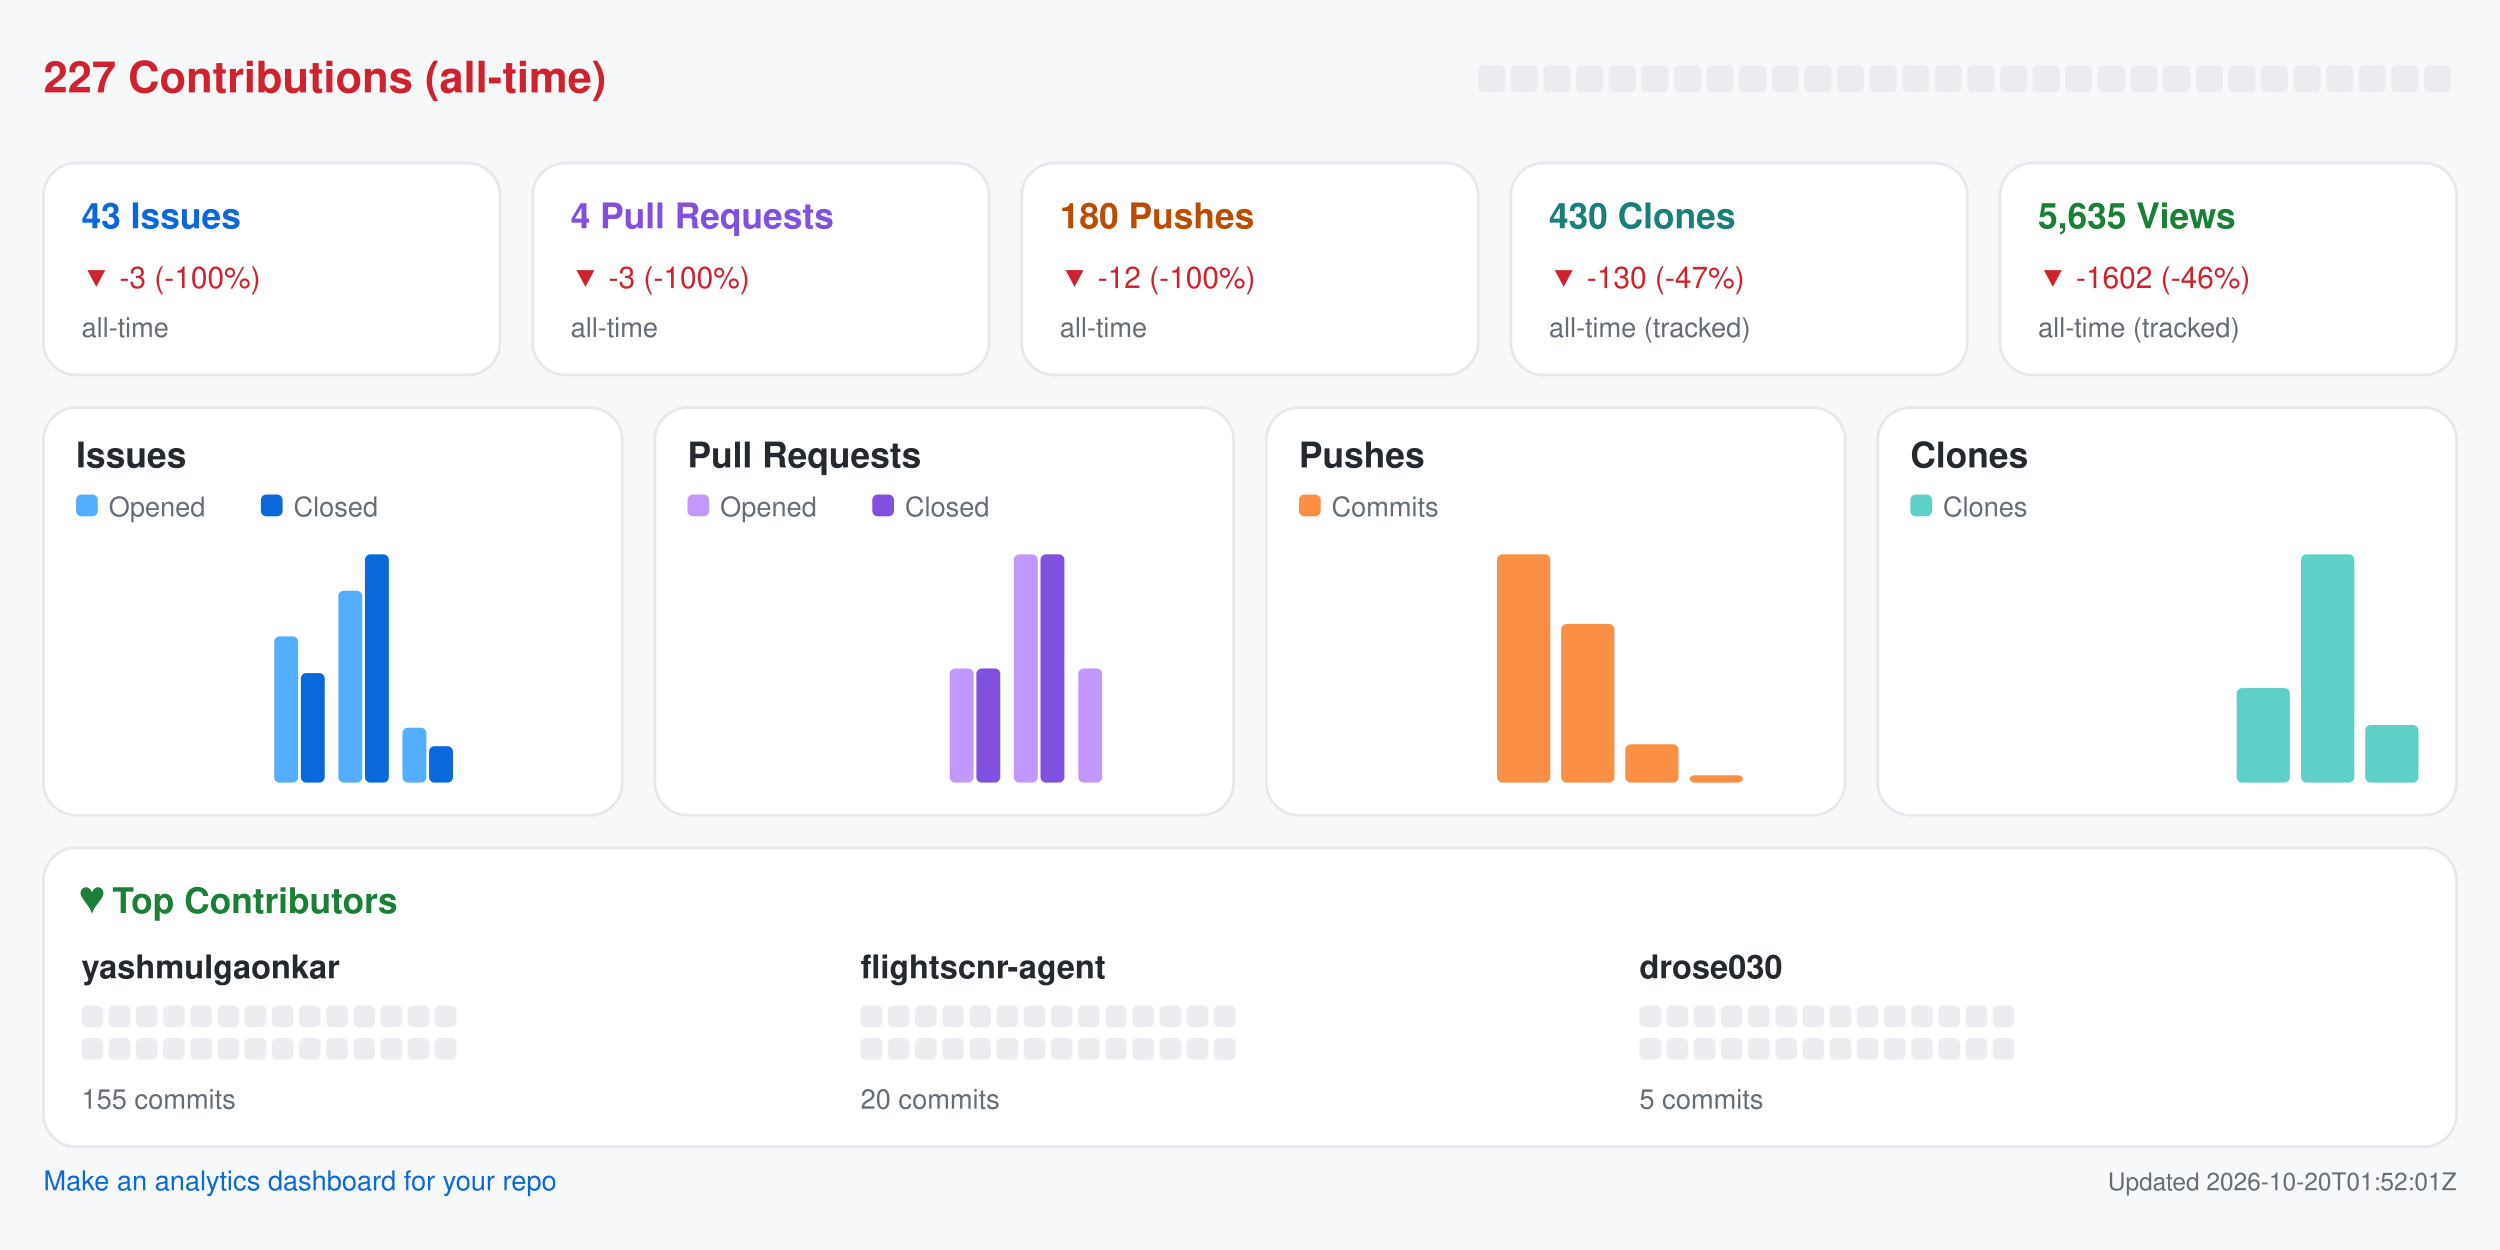
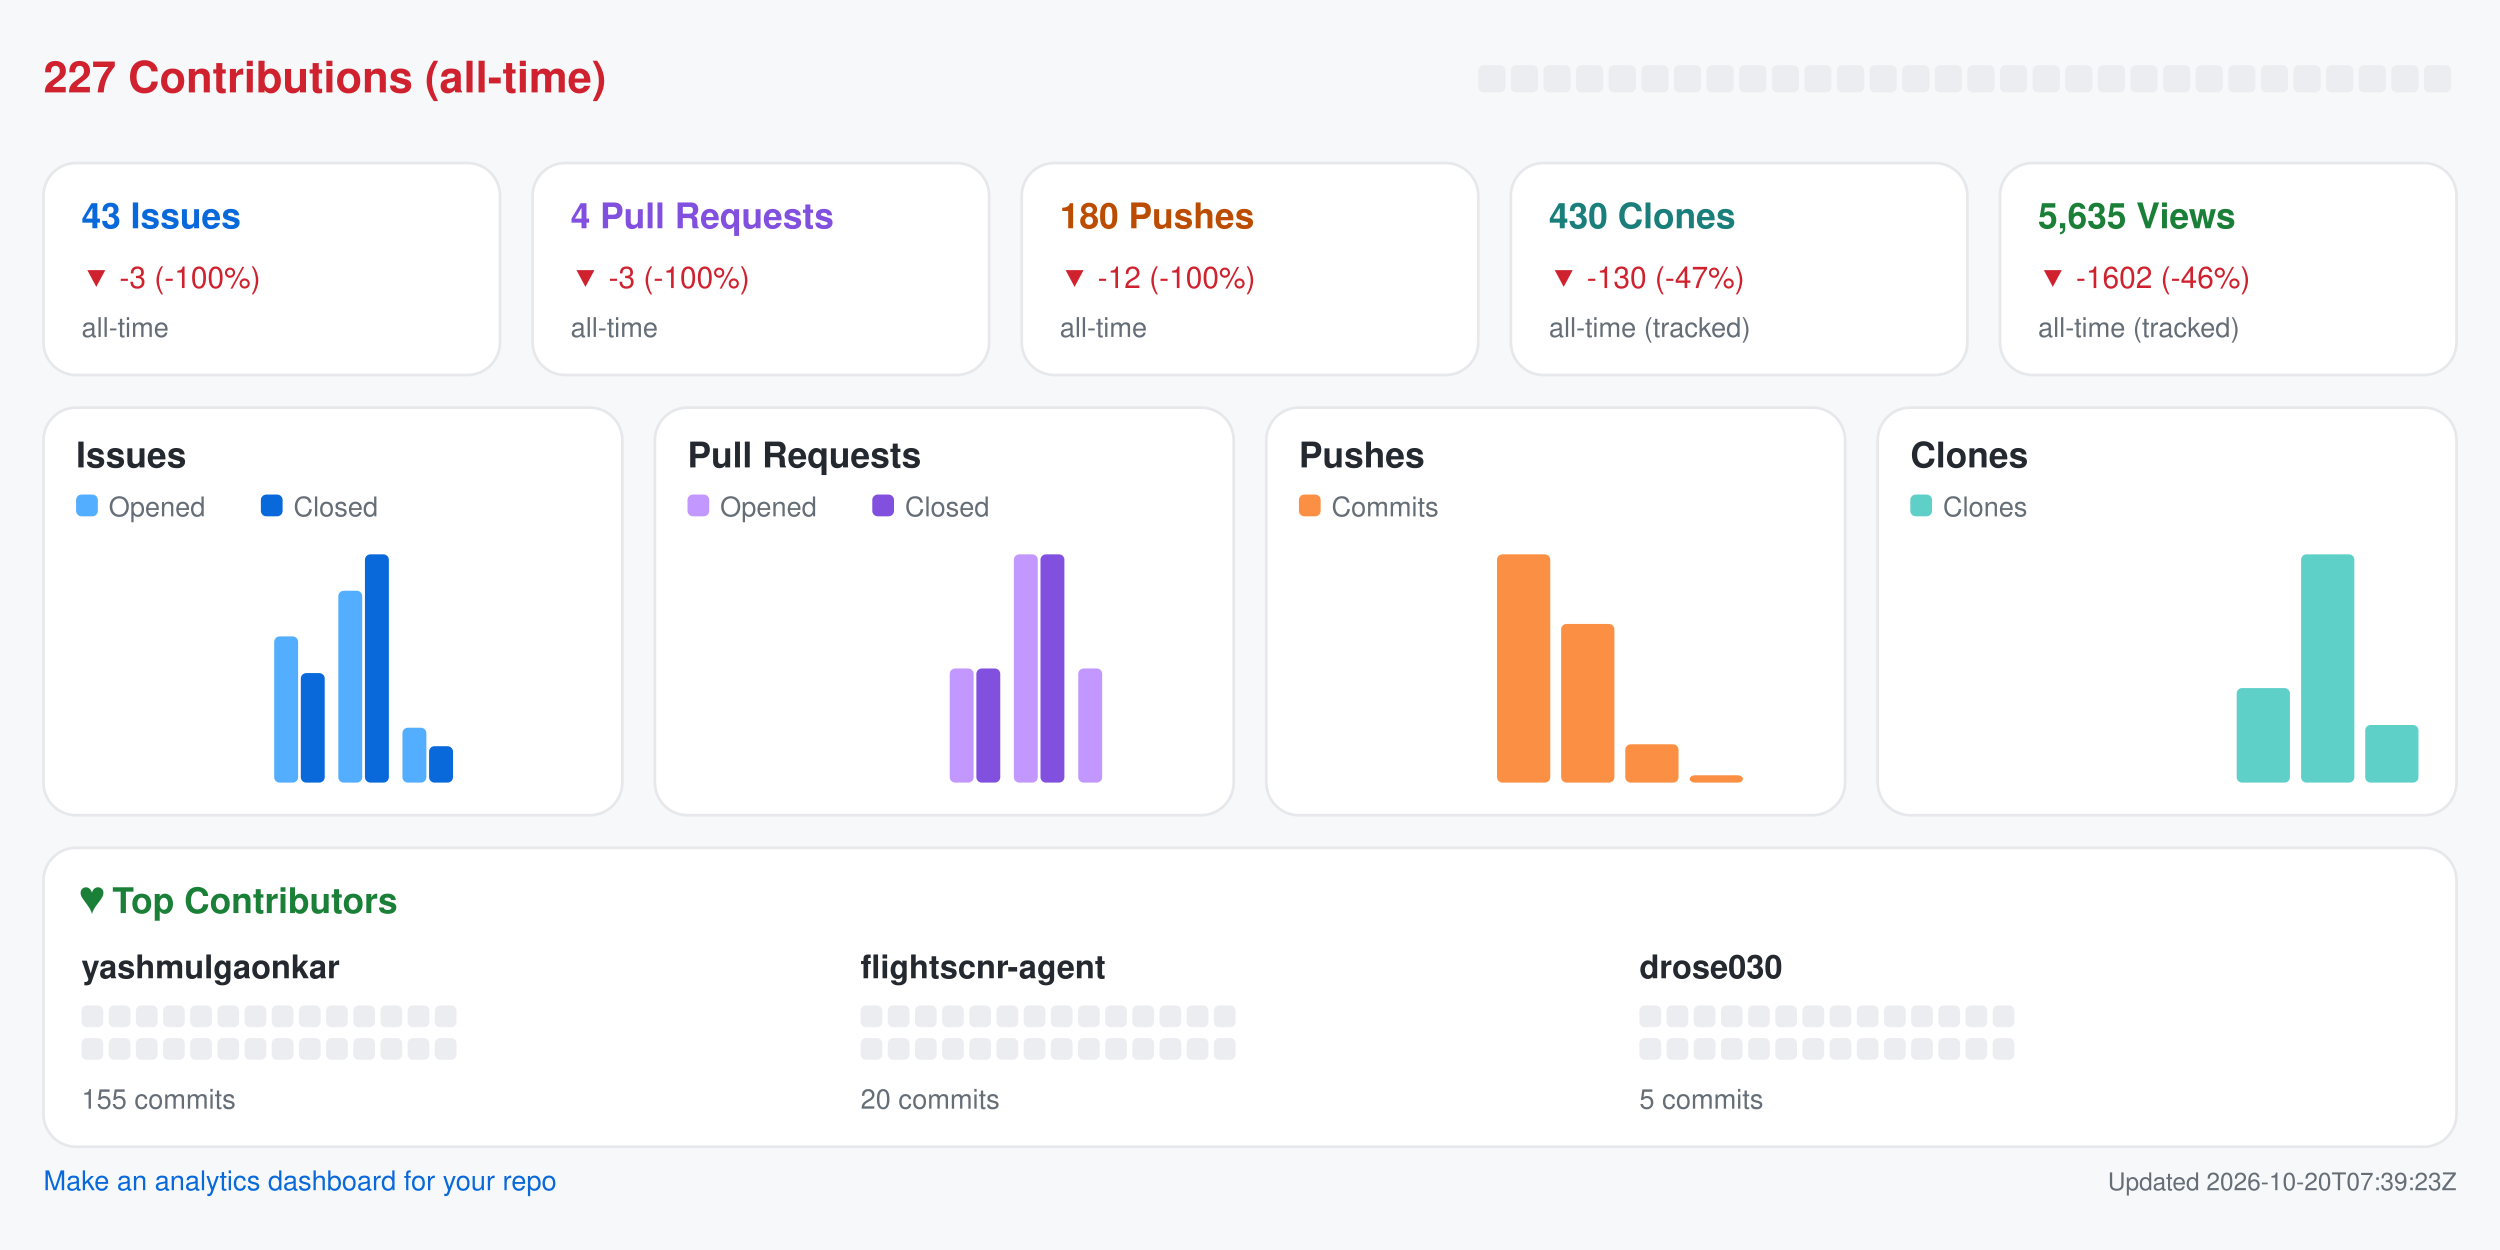
<svg xmlns="http://www.w3.org/2000/svg" width="920" height="460" viewBox="0 0 920 460" role="img" aria-label="Repository analytics for yashmulgaonkar/FlightScnr">
  <rect x="0.0" y="0.0" width="920.0" height="460.0" rx="0" fill="#f6f8fa" />
  <text x="16.0" y="34.0" fill="#cf222e" font-size="16" font-family="-apple-system,BlinkMacSystemFont,Segoe UI,Helvetica,Arial,sans-serif" font-weight="600" text-anchor="start">227 Contributions (all-time)</text>
  <rect x="544.0" y="24.0" width="10.0" height="10.0" rx="2" fill="#ebedf0" />
  <rect x="556.0" y="24.0" width="10.0" height="10.0" rx="2" fill="#ebedf0" />
  <rect x="568.0" y="24.0" width="10.0" height="10.0" rx="2" fill="#ebedf0" />
  <rect x="580.0" y="24.0" width="10.0" height="10.0" rx="2" fill="#ebedf0" />
  <rect x="592.0" y="24.0" width="10.0" height="10.0" rx="2" fill="#ebedf0" />
  <rect x="604.0" y="24.0" width="10.0" height="10.0" rx="2" fill="#ebedf0" />
  <rect x="616.0" y="24.0" width="10.0" height="10.0" rx="2" fill="#ebedf0" />
  <rect x="628.0" y="24.0" width="10.0" height="10.0" rx="2" fill="#ebedf0" />
  <rect x="640.0" y="24.0" width="10.0" height="10.0" rx="2" fill="#ebedf0" />
  <rect x="652.0" y="24.0" width="10.0" height="10.0" rx="2" fill="#ebedf0" />
  <rect x="664.0" y="24.0" width="10.0" height="10.0" rx="2" fill="#ebedf0" />
  <rect x="676.0" y="24.0" width="10.0" height="10.0" rx="2" fill="#ebedf0" />
  <rect x="688.0" y="24.0" width="10.0" height="10.0" rx="2" fill="#ebedf0" />
  <rect x="700.0" y="24.0" width="10.0" height="10.0" rx="2" fill="#ebedf0" />
  <rect x="712.0" y="24.0" width="10.0" height="10.0" rx="2" fill="#ebedf0" />
  <rect x="724.0" y="24.0" width="10.0" height="10.0" rx="2" fill="#ebedf0" />
  <rect x="736.0" y="24.0" width="10.0" height="10.0" rx="2" fill="#ebedf0" />
  <rect x="748.0" y="24.0" width="10.0" height="10.0" rx="2" fill="#ebedf0" />
  <rect x="760.0" y="24.0" width="10.0" height="10.0" rx="2" fill="#ebedf0" />
  <rect x="772.0" y="24.0" width="10.0" height="10.0" rx="2" fill="#ebedf0" />
  <rect x="784.0" y="24.0" width="10.0" height="10.0" rx="2" fill="#ebedf0" />
  <rect x="796.0" y="24.0" width="10.0" height="10.0" rx="2" fill="#ebedf0" />
  <rect x="808.0" y="24.0" width="10.0" height="10.0" rx="2" fill="#ebedf0" />
  <rect x="820.0" y="24.0" width="10.0" height="10.0" rx="2" fill="#ebedf0" />
  <rect x="832.0" y="24.0" width="10.0" height="10.0" rx="2" fill="#ebedf0" />
  <rect x="844.0" y="24.0" width="10.0" height="10.0" rx="2" fill="#ebedf0" />
  <rect x="856.0" y="24.0" width="10.0" height="10.0" rx="2" fill="#ebedf0" />
  <rect x="868.0" y="24.0" width="10.0" height="10.0" rx="2" fill="#ebedf0" />
  <rect x="880.0" y="24.0" width="10.0" height="10.0" rx="2" fill="#ebedf0" />
  <rect x="892.0" y="24.0" width="10.0" height="10.0" rx="2" fill="#ebedf0" />
  <rect x="16.0" y="60.0" width="168.0" height="78.0" rx="12" fill="#ffffff" stroke="#e6e8eb" />
  <text x="30.0" y="84.0" fill="#0969da" font-size="13" font-family="-apple-system,BlinkMacSystemFont,Segoe UI,Helvetica,Arial,sans-serif" font-weight="600" text-anchor="start">43 Issues</text>
  <text x="30.0" y="106.0" fill="#cf222e" font-size="11" font-family="-apple-system,BlinkMacSystemFont,Segoe UI,Helvetica,Arial,sans-serif" font-weight="400" text-anchor="start">▼ -3 (-100%)</text>
  <text x="30.0" y="124.0" fill="#656d76" font-size="10" font-family="-apple-system,BlinkMacSystemFont,Segoe UI,Helvetica,Arial,sans-serif" font-weight="400" text-anchor="start">all-time</text>
  <rect x="196.0" y="60.0" width="168.0" height="78.0" rx="12" fill="#ffffff" stroke="#e6e8eb" />
  <text x="210.0" y="84.0" fill="#8250df" font-size="13" font-family="-apple-system,BlinkMacSystemFont,Segoe UI,Helvetica,Arial,sans-serif" font-weight="600" text-anchor="start">4 Pull Requests</text>
  <text x="210.0" y="106.0" fill="#cf222e" font-size="11" font-family="-apple-system,BlinkMacSystemFont,Segoe UI,Helvetica,Arial,sans-serif" font-weight="400" text-anchor="start">▼ -3 (-100%)</text>
  <text x="210.0" y="124.0" fill="#656d76" font-size="10" font-family="-apple-system,BlinkMacSystemFont,Segoe UI,Helvetica,Arial,sans-serif" font-weight="400" text-anchor="start">all-time</text>
  <rect x="376.0" y="60.0" width="168.0" height="78.0" rx="12" fill="#ffffff" stroke="#e6e8eb" />
  <text x="390.0" y="84.0" fill="#bc4c00" font-size="13" font-family="-apple-system,BlinkMacSystemFont,Segoe UI,Helvetica,Arial,sans-serif" font-weight="600" text-anchor="start">180 Pushes</text>
  <text x="390.0" y="106.0" fill="#cf222e" font-size="11" font-family="-apple-system,BlinkMacSystemFont,Segoe UI,Helvetica,Arial,sans-serif" font-weight="400" text-anchor="start">▼ -12 (-100%)</text>
  <text x="390.0" y="124.0" fill="#656d76" font-size="10" font-family="-apple-system,BlinkMacSystemFont,Segoe UI,Helvetica,Arial,sans-serif" font-weight="400" text-anchor="start">all-time</text>
  <rect x="556.0" y="60.0" width="168.0" height="78.0" rx="12" fill="#ffffff" stroke="#e6e8eb" />
  <text x="570.0" y="84.0" fill="#1a7f7a" font-size="13" font-family="-apple-system,BlinkMacSystemFont,Segoe UI,Helvetica,Arial,sans-serif" font-weight="600" text-anchor="start">430 Clones</text>
  <text x="570.0" y="106.0" fill="#cf222e" font-size="11" font-family="-apple-system,BlinkMacSystemFont,Segoe UI,Helvetica,Arial,sans-serif" font-weight="400" text-anchor="start">▼ -130 (-47%)</text>
  <text x="570.0" y="124.0" fill="#656d76" font-size="10" font-family="-apple-system,BlinkMacSystemFont,Segoe UI,Helvetica,Arial,sans-serif" font-weight="400" text-anchor="start">all-time (tracked)</text>
  <rect x="736.0" y="60.0" width="168.0" height="78.0" rx="12" fill="#ffffff" stroke="#e6e8eb" />
  <text x="750.0" y="84.0" fill="#1a7f37" font-size="13" font-family="-apple-system,BlinkMacSystemFont,Segoe UI,Helvetica,Arial,sans-serif" font-weight="600" text-anchor="start">5,635 Views</text>
  <text x="750.0" y="106.0" fill="#cf222e" font-size="11" font-family="-apple-system,BlinkMacSystemFont,Segoe UI,Helvetica,Arial,sans-serif" font-weight="400" text-anchor="start">▼ -1602 (-46%)</text>
  <text x="750.0" y="124.0" fill="#656d76" font-size="10" font-family="-apple-system,BlinkMacSystemFont,Segoe UI,Helvetica,Arial,sans-serif" font-weight="400" text-anchor="start">all-time (tracked)</text>
  <rect x="16.0" y="150.0" width="213.0" height="150.0" rx="12" fill="#ffffff" stroke="#e6e8eb" />
  <text x="28.0" y="172.0" fill="#24292f" font-size="13" font-family="-apple-system,BlinkMacSystemFont,Segoe UI,Helvetica,Arial,sans-serif" font-weight="600" text-anchor="start">Issues</text>
  <rect x="28.0" y="182.0" width="8.0" height="8.0" rx="2" fill="#54aeff" />
  <text x="40.0" y="190.0" fill="#656d76" font-size="10" font-family="-apple-system,BlinkMacSystemFont,Segoe UI,Helvetica,Arial,sans-serif" font-weight="400" text-anchor="start">Opened</text>
  <rect x="96.0" y="182.0" width="8.0" height="8.0" rx="2" fill="#0969da" />
  <text x="108.0" y="190.0" fill="#656d76" font-size="10" font-family="-apple-system,BlinkMacSystemFont,Segoe UI,Helvetica,Arial,sans-serif" font-weight="400" text-anchor="start">Closed</text>
  <rect x="30.0" y="288.0" width="8.8" height="0.0" rx="2" fill="#54aeff" />
  <rect x="39.8" y="288.0" width="8.8" height="0.0" rx="2" fill="#0969da" />
  <rect x="53.6" y="288.0" width="8.8" height="0.0" rx="2" fill="#54aeff" />
  <rect x="63.4" y="288.0" width="8.8" height="0.0" rx="2" fill="#0969da" />
  <rect x="77.2" y="288.0" width="8.8" height="0.0" rx="2" fill="#54aeff" />
  <rect x="87.1" y="288.0" width="8.8" height="0.0" rx="2" fill="#0969da" />
  <rect x="100.9" y="234.2" width="8.8" height="53.8" rx="2" fill="#54aeff" />
  <rect x="110.7" y="247.7" width="8.8" height="40.3" rx="2" fill="#0969da" />
  <rect x="124.5" y="217.4" width="8.8" height="70.6" rx="2" fill="#54aeff" />
  <rect x="134.3" y="204.0" width="8.8" height="84.0" rx="2" fill="#0969da" />
  <rect x="148.1" y="267.8" width="8.8" height="20.2" rx="2" fill="#54aeff" />
  <rect x="157.9" y="274.6" width="8.8" height="13.4" rx="2" fill="#0969da" />
  <rect x="171.8" y="288.0" width="8.8" height="0.0" rx="2" fill="#54aeff" />
  <rect x="181.6" y="288.0" width="8.8" height="0.0" rx="2" fill="#0969da" />
  <rect x="195.4" y="288.0" width="8.8" height="0.0" rx="2" fill="#54aeff" />
  <rect x="205.2" y="288.0" width="8.8" height="0.0" rx="2" fill="#0969da" />
  <rect x="241.0" y="150.0" width="213.0" height="150.0" rx="12" fill="#ffffff" stroke="#e6e8eb" />
  <text x="253.0" y="172.0" fill="#24292f" font-size="13" font-family="-apple-system,BlinkMacSystemFont,Segoe UI,Helvetica,Arial,sans-serif" font-weight="600" text-anchor="start">Pull Requests</text>
  <rect x="253.0" y="182.0" width="8.0" height="8.0" rx="2" fill="#c297ff" />
  <text x="265.0" y="190.0" fill="#656d76" font-size="10" font-family="-apple-system,BlinkMacSystemFont,Segoe UI,Helvetica,Arial,sans-serif" font-weight="400" text-anchor="start">Opened</text>
  <rect x="321.0" y="182.0" width="8.0" height="8.0" rx="2" fill="#8250df" />
  <text x="333.0" y="190.0" fill="#656d76" font-size="10" font-family="-apple-system,BlinkMacSystemFont,Segoe UI,Helvetica,Arial,sans-serif" font-weight="400" text-anchor="start">Closed</text>
  <rect x="255.0" y="288.0" width="8.8" height="0.0" rx="2" fill="#c297ff" />
  <rect x="264.8" y="288.0" width="8.8" height="0.0" rx="2" fill="#8250df" />
  <rect x="278.6" y="288.0" width="8.8" height="0.0" rx="2" fill="#c297ff" />
  <rect x="288.4" y="288.0" width="8.8" height="0.0" rx="2" fill="#8250df" />
  <rect x="302.2" y="288.0" width="8.8" height="0.0" rx="2" fill="#c297ff" />
  <rect x="312.1" y="288.0" width="8.8" height="0.0" rx="2" fill="#8250df" />
  <rect x="325.9" y="288.0" width="8.8" height="0.0" rx="2" fill="#c297ff" />
  <rect x="335.7" y="288.0" width="8.8" height="0.0" rx="2" fill="#8250df" />
  <rect x="349.5" y="246.0" width="8.8" height="42.0" rx="2" fill="#c297ff" />
  <rect x="359.3" y="246.0" width="8.8" height="42.0" rx="2" fill="#8250df" />
  <rect x="373.1" y="204.0" width="8.8" height="84.0" rx="2" fill="#c297ff" />
  <rect x="382.9" y="204.0" width="8.8" height="84.0" rx="2" fill="#8250df" />
  <rect x="396.8" y="246.0" width="8.8" height="42.0" rx="2" fill="#c297ff" />
  <rect x="406.6" y="288.0" width="8.8" height="0.0" rx="2" fill="#8250df" />
  <rect x="420.4" y="288.0" width="8.8" height="0.0" rx="2" fill="#c297ff" />
  <rect x="430.2" y="288.0" width="8.8" height="0.0" rx="2" fill="#8250df" />
  <rect x="466.0" y="150.0" width="213.0" height="150.0" rx="12" fill="#ffffff" stroke="#e6e8eb" />
  <text x="478.0" y="172.0" fill="#24292f" font-size="13" font-family="-apple-system,BlinkMacSystemFont,Segoe UI,Helvetica,Arial,sans-serif" font-weight="600" text-anchor="start">Pushes</text>
  <rect x="478.0" y="182.0" width="8.0" height="8.0" rx="2" fill="#fb8f44" />
  <text x="490.0" y="190.0" fill="#656d76" font-size="10" font-family="-apple-system,BlinkMacSystemFont,Segoe UI,Helvetica,Arial,sans-serif" font-weight="400" text-anchor="start">Commits</text>
  <rect x="480.0" y="288.0" width="19.6" height="0.0" rx="2" fill="#fb8f44" />
  <rect x="503.6" y="288.0" width="19.6" height="0.0" rx="2" fill="#fb8f44" />
  <rect x="527.2" y="288.0" width="19.6" height="0.0" rx="2" fill="#fb8f44" />
  <rect x="550.9" y="204.0" width="19.6" height="84.0" rx="2" fill="#fb8f44" />
  <rect x="574.5" y="229.6" width="19.6" height="58.4" rx="2" fill="#fb8f44" />
  <rect x="598.1" y="273.9" width="19.6" height="14.1" rx="2" fill="#fb8f44" />
  <rect x="621.8" y="285.3" width="19.6" height="2.7" rx="2" fill="#fb8f44" />
  <rect x="645.4" y="288.0" width="19.6" height="0.0" rx="2" fill="#fb8f44" />
  <rect x="691.0" y="150.0" width="213.0" height="150.0" rx="12" fill="#ffffff" stroke="#e6e8eb" />
  <text x="703.0" y="172.0" fill="#24292f" font-size="13" font-family="-apple-system,BlinkMacSystemFont,Segoe UI,Helvetica,Arial,sans-serif" font-weight="600" text-anchor="start">Clones</text>
  <rect x="703.0" y="182.0" width="8.0" height="8.0" rx="2" fill="#5fd0c8" />
  <text x="715.0" y="190.0" fill="#656d76" font-size="10" font-family="-apple-system,BlinkMacSystemFont,Segoe UI,Helvetica,Arial,sans-serif" font-weight="400" text-anchor="start">Clones</text>
  <rect x="705.0" y="288.0" width="19.6" height="0.0" rx="2" fill="#5fd0c8" />
  <rect x="728.6" y="288.0" width="19.6" height="0.0" rx="2" fill="#5fd0c8" />
  <rect x="752.2" y="288.0" width="19.6" height="0.0" rx="2" fill="#5fd0c8" />
  <rect x="775.9" y="288.0" width="19.6" height="0.0" rx="2" fill="#5fd0c8" />
  <rect x="799.5" y="288.0" width="19.6" height="0.0" rx="2" fill="#5fd0c8" />
  <rect x="823.1" y="253.2" width="19.6" height="34.8" rx="2" fill="#5fd0c8" />
  <rect x="846.8" y="204.0" width="19.6" height="84.0" rx="2" fill="#5fd0c8" />
  <rect x="870.4" y="266.8" width="19.6" height="21.2" rx="2" fill="#5fd0c8" />
  <rect x="16.0" y="312.0" width="888.0" height="110.0" rx="12" fill="#ffffff" stroke="#e6e8eb" />
  <text x="30.0" y="336.0" fill="#1a7f37" font-size="13" font-family="-apple-system,BlinkMacSystemFont,Segoe UI,Helvetica,Arial,sans-serif" font-weight="600" text-anchor="start">♥  Top Contributors</text>
  <text x="30.0" y="360.0" fill="#24292f" font-size="12" font-family="-apple-system,BlinkMacSystemFont,Segoe UI,Helvetica,Arial,sans-serif" font-weight="600" text-anchor="start">yashmulgaonkar</text>
  <rect x="30.0" y="370.0" width="8.0" height="8.0" rx="2" fill="#ebedf0" />
  <rect x="40.0" y="370.0" width="8.0" height="8.0" rx="2" fill="#ebedf0" />
  <rect x="50.0" y="370.0" width="8.0" height="8.0" rx="2" fill="#ebedf0" />
  <rect x="60.0" y="370.0" width="8.0" height="8.0" rx="2" fill="#ebedf0" />
  <rect x="70.0" y="370.0" width="8.0" height="8.0" rx="2" fill="#ebedf0" />
  <rect x="80.0" y="370.0" width="8.0" height="8.0" rx="2" fill="#ebedf0" />
  <rect x="90.0" y="370.0" width="8.0" height="8.0" rx="2" fill="#ebedf0" />
  <rect x="100.0" y="370.0" width="8.0" height="8.0" rx="2" fill="#ebedf0" />
  <rect x="110.0" y="370.0" width="8.0" height="8.0" rx="2" fill="#ebedf0" />
  <rect x="120.0" y="370.0" width="8.0" height="8.0" rx="2" fill="#ebedf0" />
  <rect x="130.0" y="370.0" width="8.0" height="8.0" rx="2" fill="#ebedf0" />
  <rect x="140.0" y="370.0" width="8.0" height="8.0" rx="2" fill="#ebedf0" />
  <rect x="150.0" y="370.0" width="8.0" height="8.0" rx="2" fill="#ebedf0" />
  <rect x="160.0" y="370.0" width="8.0" height="8.0" rx="2" fill="#ebedf0" />
  <rect x="30.0" y="382.0" width="8.0" height="8.0" rx="2" fill="#ebedf0" />
  <rect x="40.0" y="382.0" width="8.0" height="8.0" rx="2" fill="#ebedf0" />
  <rect x="50.0" y="382.0" width="8.0" height="8.0" rx="2" fill="#ebedf0" />
  <rect x="60.0" y="382.0" width="8.0" height="8.0" rx="2" fill="#ebedf0" />
  <rect x="70.0" y="382.0" width="8.0" height="8.0" rx="2" fill="#ebedf0" />
  <rect x="80.0" y="382.0" width="8.0" height="8.0" rx="2" fill="#ebedf0" />
  <rect x="90.0" y="382.0" width="8.0" height="8.0" rx="2" fill="#ebedf0" />
  <rect x="100.0" y="382.0" width="8.0" height="8.0" rx="2" fill="#ebedf0" />
  <rect x="110.0" y="382.0" width="8.0" height="8.0" rx="2" fill="#ebedf0" />
  <rect x="120.0" y="382.0" width="8.0" height="8.0" rx="2" fill="#ebedf0" />
  <rect x="130.0" y="382.0" width="8.0" height="8.0" rx="2" fill="#ebedf0" />
  <rect x="140.0" y="382.0" width="8.0" height="8.0" rx="2" fill="#ebedf0" />
  <rect x="150.0" y="382.0" width="8.0" height="8.0" rx="2" fill="#ebedf0" />
  <rect x="160.0" y="382.0" width="8.0" height="8.0" rx="2" fill="#ebedf0" />
  <text x="30.0" y="408.0" fill="#656d76" font-size="10" font-family="-apple-system,BlinkMacSystemFont,Segoe UI,Helvetica,Arial,sans-serif" font-weight="400" text-anchor="start">155 commits</text>
  <text x="316.7" y="360.0" fill="#24292f" font-size="12" font-family="-apple-system,BlinkMacSystemFont,Segoe UI,Helvetica,Arial,sans-serif" font-weight="600" text-anchor="start">flightscnr-agent</text>
  <rect x="316.7" y="370.0" width="8.0" height="8.0" rx="2" fill="#ebedf0" />
  <rect x="326.7" y="370.0" width="8.0" height="8.0" rx="2" fill="#ebedf0" />
  <rect x="336.7" y="370.0" width="8.0" height="8.0" rx="2" fill="#ebedf0" />
  <rect x="346.7" y="370.0" width="8.0" height="8.0" rx="2" fill="#ebedf0" />
  <rect x="356.7" y="370.0" width="8.0" height="8.0" rx="2" fill="#ebedf0" />
  <rect x="366.7" y="370.0" width="8.0" height="8.0" rx="2" fill="#ebedf0" />
  <rect x="376.7" y="370.0" width="8.0" height="8.0" rx="2" fill="#ebedf0" />
  <rect x="386.7" y="370.0" width="8.0" height="8.0" rx="2" fill="#ebedf0" />
  <rect x="396.7" y="370.0" width="8.0" height="8.0" rx="2" fill="#ebedf0" />
  <rect x="406.7" y="370.0" width="8.0" height="8.0" rx="2" fill="#ebedf0" />
  <rect x="416.7" y="370.0" width="8.0" height="8.0" rx="2" fill="#ebedf0" />
  <rect x="426.7" y="370.0" width="8.0" height="8.0" rx="2" fill="#ebedf0" />
  <rect x="436.7" y="370.0" width="8.0" height="8.0" rx="2" fill="#ebedf0" />
  <rect x="446.7" y="370.0" width="8.0" height="8.0" rx="2" fill="#ebedf0" />
  <rect x="316.7" y="382.0" width="8.0" height="8.0" rx="2" fill="#ebedf0" />
  <rect x="326.7" y="382.0" width="8.0" height="8.0" rx="2" fill="#ebedf0" />
  <rect x="336.7" y="382.0" width="8.0" height="8.0" rx="2" fill="#ebedf0" />
  <rect x="346.7" y="382.0" width="8.0" height="8.0" rx="2" fill="#ebedf0" />
  <rect x="356.7" y="382.0" width="8.0" height="8.0" rx="2" fill="#ebedf0" />
  <rect x="366.7" y="382.0" width="8.0" height="8.0" rx="2" fill="#ebedf0" />
  <rect x="376.7" y="382.0" width="8.0" height="8.0" rx="2" fill="#ebedf0" />
  <rect x="386.7" y="382.0" width="8.0" height="8.0" rx="2" fill="#ebedf0" />
  <rect x="396.7" y="382.0" width="8.0" height="8.0" rx="2" fill="#ebedf0" />
  <rect x="406.7" y="382.0" width="8.0" height="8.0" rx="2" fill="#ebedf0" />
  <rect x="416.7" y="382.0" width="8.0" height="8.0" rx="2" fill="#ebedf0" />
  <rect x="426.7" y="382.0" width="8.0" height="8.0" rx="2" fill="#ebedf0" />
  <rect x="436.7" y="382.0" width="8.0" height="8.0" rx="2" fill="#ebedf0" />
  <rect x="446.7" y="382.0" width="8.0" height="8.0" rx="2" fill="#ebedf0" />
  <text x="316.7" y="408.0" fill="#656d76" font-size="10" font-family="-apple-system,BlinkMacSystemFont,Segoe UI,Helvetica,Arial,sans-serif" font-weight="400" text-anchor="start">20 commits</text>
  <text x="603.3" y="360.0" fill="#24292f" font-size="12" font-family="-apple-system,BlinkMacSystemFont,Segoe UI,Helvetica,Arial,sans-serif" font-weight="600" text-anchor="start">drose030</text>
  <rect x="603.3" y="370.0" width="8.0" height="8.0" rx="2" fill="#ebedf0" />
  <rect x="613.3" y="370.0" width="8.0" height="8.0" rx="2" fill="#ebedf0" />
  <rect x="623.3" y="370.0" width="8.0" height="8.0" rx="2" fill="#ebedf0" />
  <rect x="633.3" y="370.0" width="8.0" height="8.0" rx="2" fill="#ebedf0" />
  <rect x="643.3" y="370.0" width="8.0" height="8.0" rx="2" fill="#ebedf0" />
  <rect x="653.3" y="370.0" width="8.0" height="8.0" rx="2" fill="#ebedf0" />
  <rect x="663.3" y="370.0" width="8.0" height="8.0" rx="2" fill="#ebedf0" />
  <rect x="673.3" y="370.0" width="8.0" height="8.0" rx="2" fill="#ebedf0" />
  <rect x="683.3" y="370.0" width="8.0" height="8.0" rx="2" fill="#ebedf0" />
  <rect x="693.3" y="370.0" width="8.0" height="8.0" rx="2" fill="#ebedf0" />
  <rect x="703.3" y="370.0" width="8.0" height="8.0" rx="2" fill="#ebedf0" />
  <rect x="713.3" y="370.0" width="8.0" height="8.0" rx="2" fill="#ebedf0" />
  <rect x="723.3" y="370.0" width="8.0" height="8.0" rx="2" fill="#ebedf0" />
  <rect x="733.3" y="370.0" width="8.0" height="8.0" rx="2" fill="#ebedf0" />
  <rect x="603.3" y="382.0" width="8.0" height="8.0" rx="2" fill="#ebedf0" />
  <rect x="613.3" y="382.0" width="8.0" height="8.0" rx="2" fill="#ebedf0" />
  <rect x="623.3" y="382.0" width="8.0" height="8.0" rx="2" fill="#ebedf0" />
  <rect x="633.3" y="382.0" width="8.0" height="8.0" rx="2" fill="#ebedf0" />
  <rect x="643.3" y="382.0" width="8.0" height="8.0" rx="2" fill="#ebedf0" />
  <rect x="653.3" y="382.0" width="8.0" height="8.0" rx="2" fill="#ebedf0" />
  <rect x="663.3" y="382.0" width="8.0" height="8.0" rx="2" fill="#ebedf0" />
  <rect x="673.3" y="382.0" width="8.0" height="8.0" rx="2" fill="#ebedf0" />
  <rect x="683.3" y="382.0" width="8.0" height="8.0" rx="2" fill="#ebedf0" />
  <rect x="693.3" y="382.0" width="8.0" height="8.0" rx="2" fill="#ebedf0" />
  <rect x="703.3" y="382.0" width="8.0" height="8.0" rx="2" fill="#ebedf0" />
  <rect x="713.3" y="382.0" width="8.0" height="8.0" rx="2" fill="#ebedf0" />
  <rect x="723.3" y="382.0" width="8.0" height="8.0" rx="2" fill="#ebedf0" />
  <rect x="733.3" y="382.0" width="8.0" height="8.0" rx="2" fill="#ebedf0" />
  <text x="603.3" y="408.0" fill="#656d76" font-size="10" font-family="-apple-system,BlinkMacSystemFont,Segoe UI,Helvetica,Arial,sans-serif" font-weight="400" text-anchor="start">5 commits</text>
  <a href="https://github.com/yashmulgaonkar/repo-analytics" target="_blank" rel="noopener noreferrer">
    <text x="16.0" y="438.0" fill="#0969da" font-size="10" font-family="-apple-system,BlinkMacSystemFont,Segoe UI,Helvetica,Arial,sans-serif" font-weight="400" text-anchor="start">Make an analytics dashboard for your repo</text>
  </a>
-   <text x="904.0" y="438.0" fill="#656d76" font-size="9" font-family="-apple-system,BlinkMacSystemFont,Segoe UI,Helvetica,Arial,sans-serif" font-weight="400" text-anchor="end">Updated 2026-10-20T01:52:01Z</text>
+   <text x="904.0" y="438.0" fill="#656d76" font-size="9" font-family="-apple-system,BlinkMacSystemFont,Segoe UI,Helvetica,Arial,sans-serif" font-weight="400" text-anchor="end">Updated 2026-10-20T07:39:23Z</text>
</svg>
